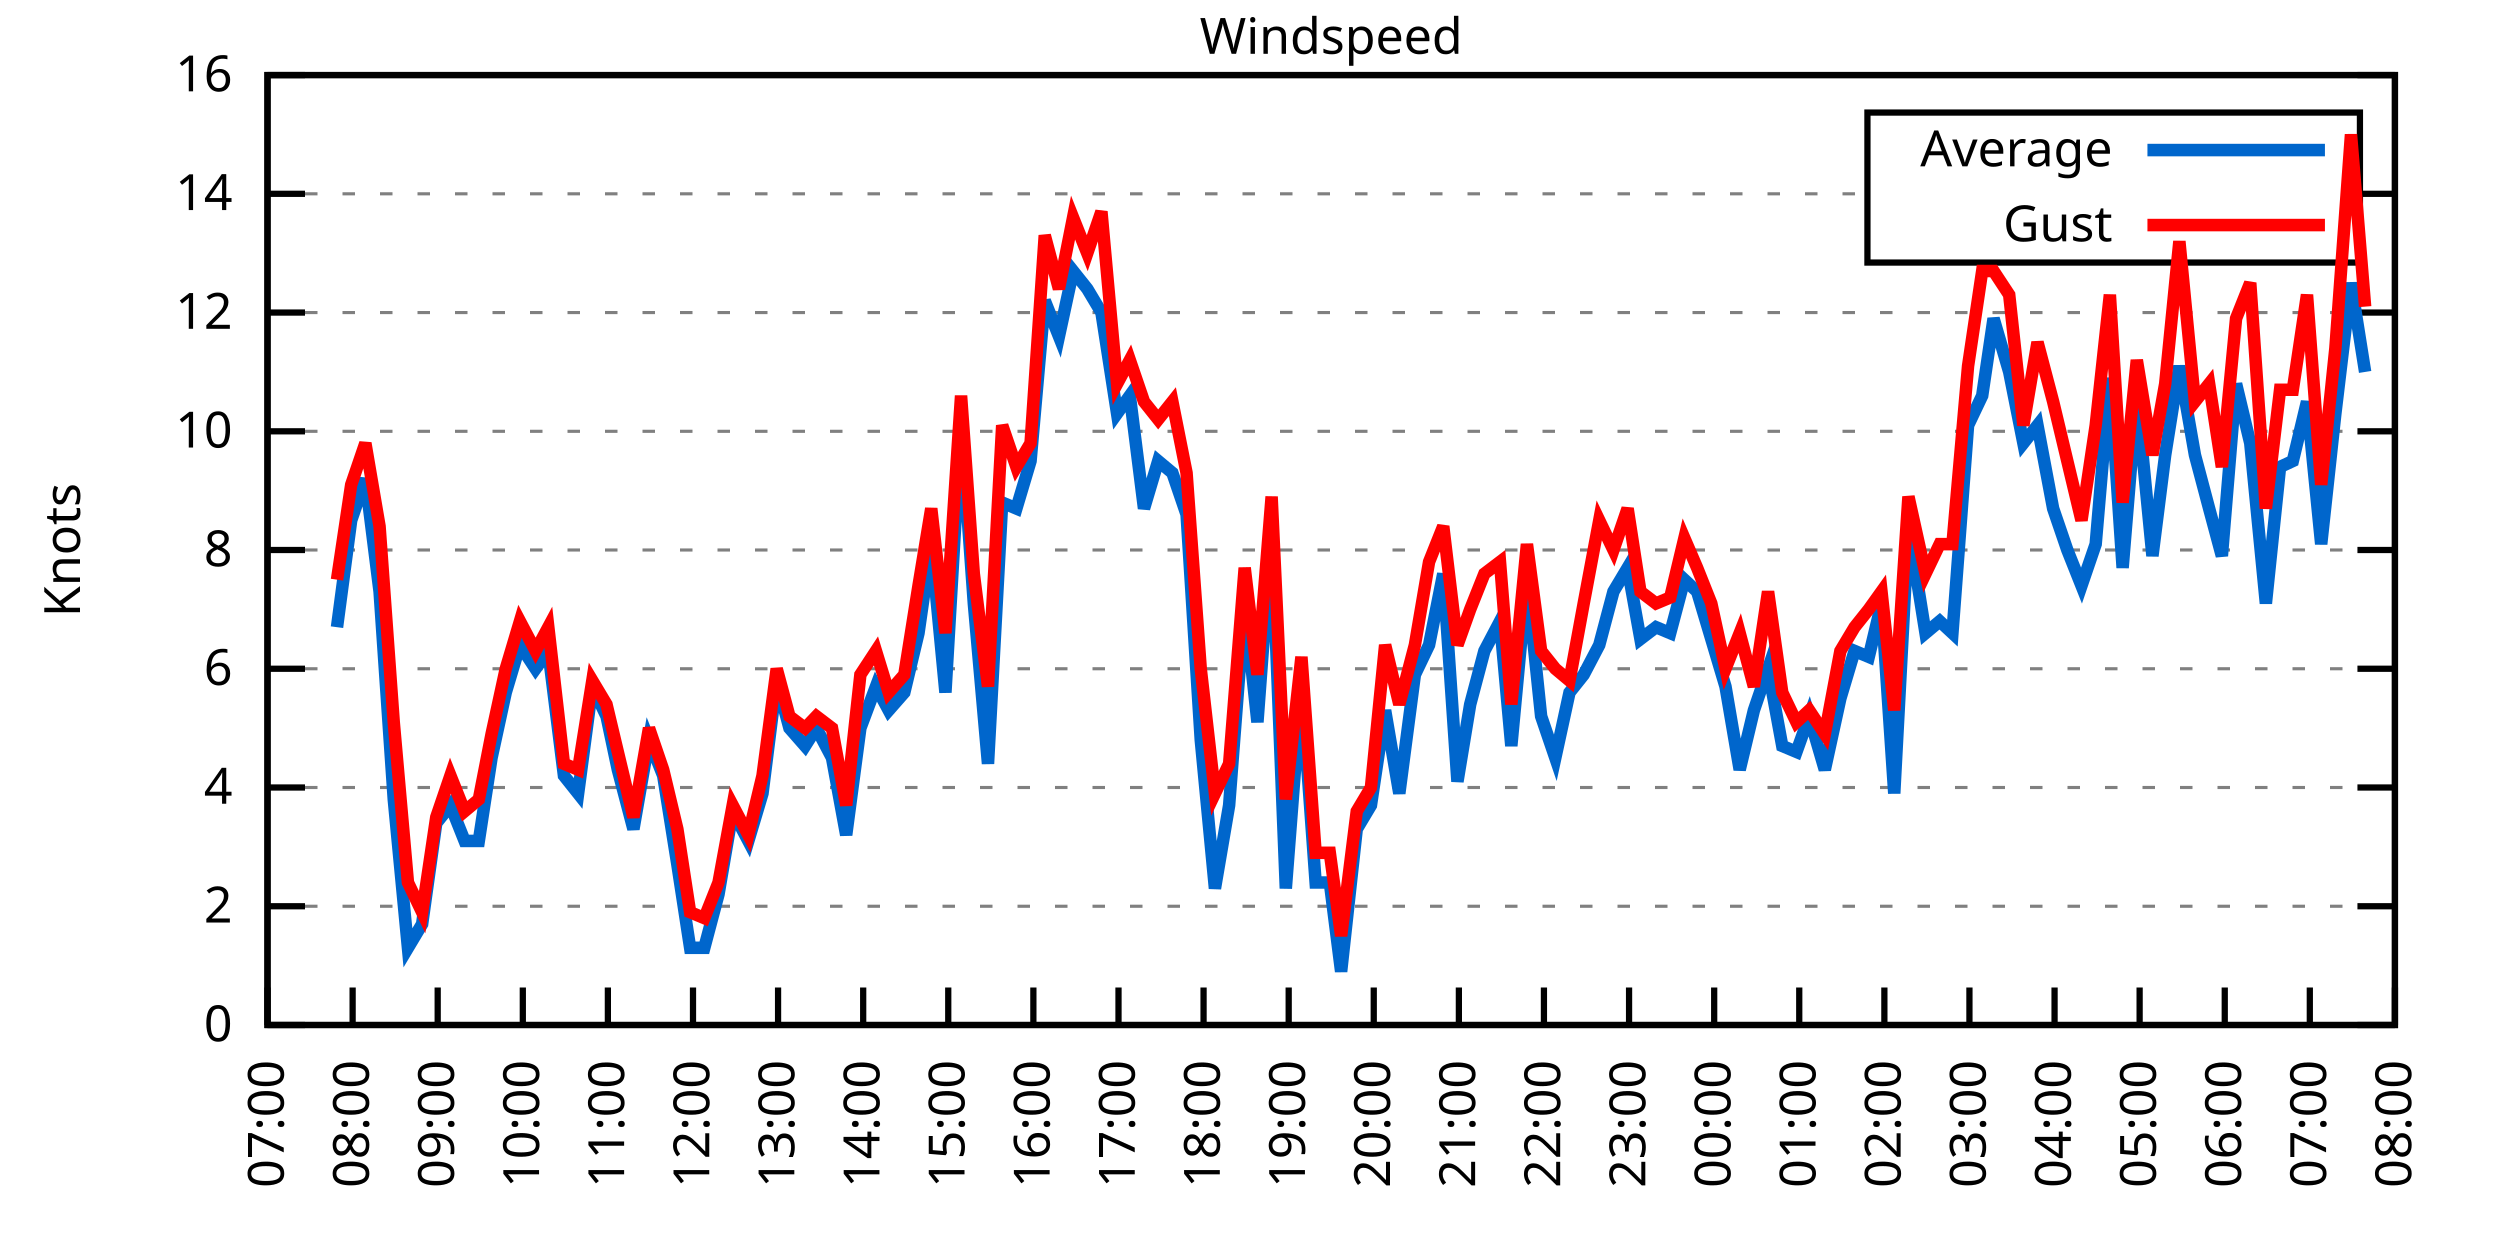
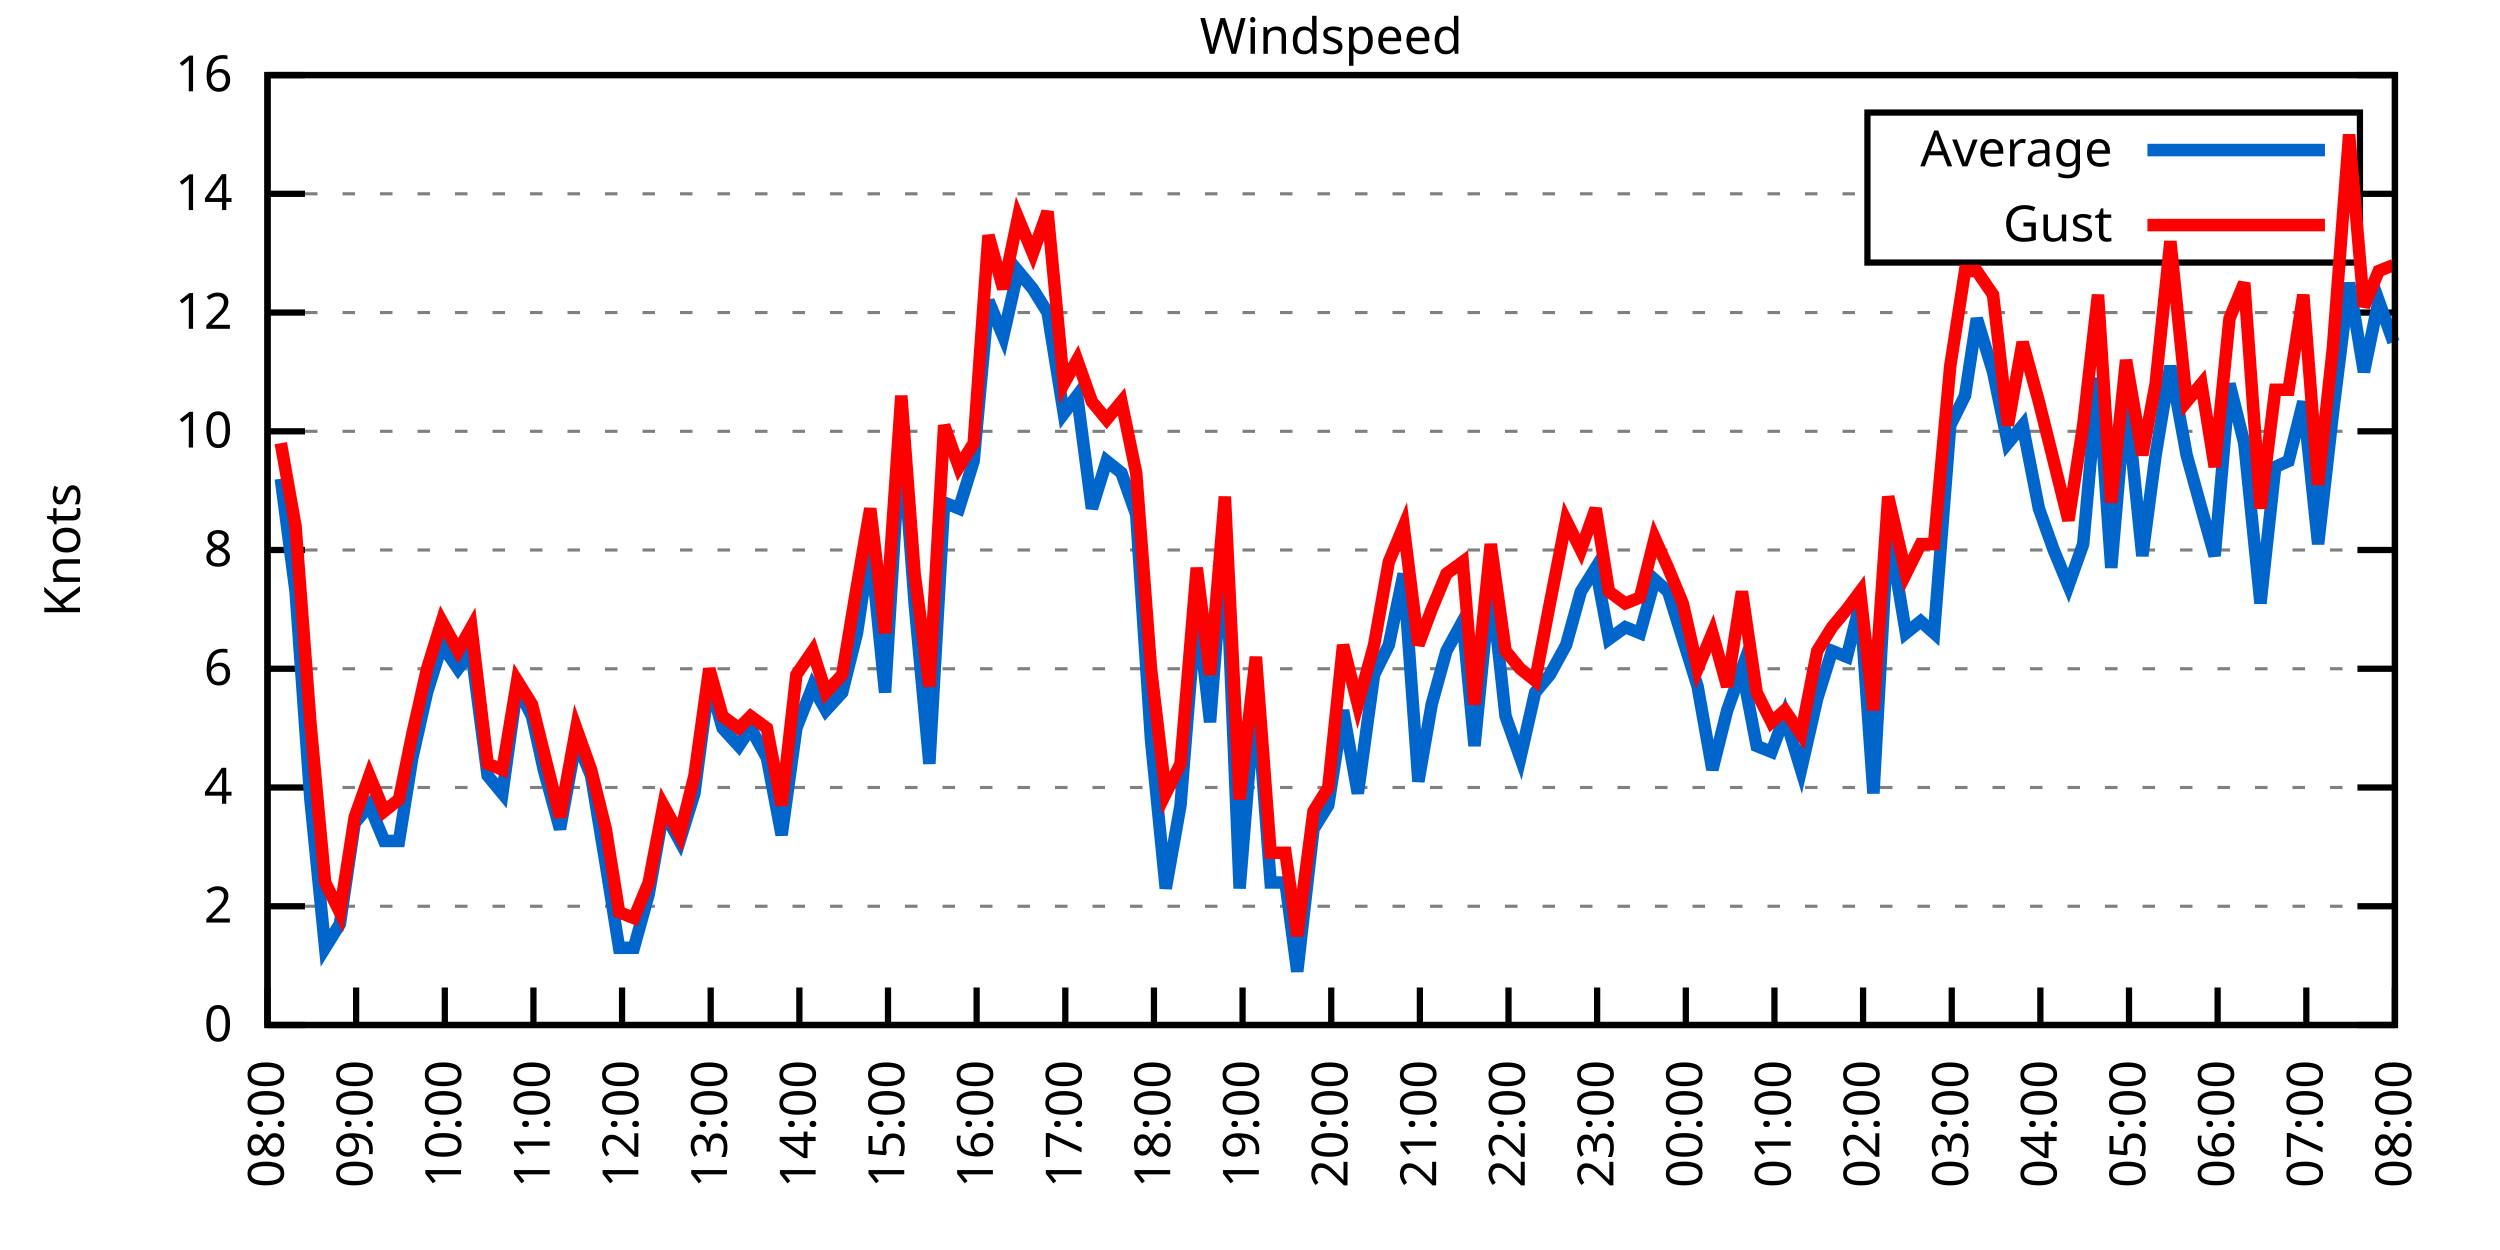
<svg xmlns="http://www.w3.org/2000/svg" xmlns:xlink="http://www.w3.org/1999/xlink" width="400" height="200" viewBox="0 0 400 200">
  <g id="gnuplot_canvas">
    <rect x="0" y="0" width="400" height="200" fill="none" />
    <defs>
      <circle id="gpDot" r="0.5" stroke-width="0.5" stroke="currentColor" />
      <path id="gpPt0" stroke-width="0.333" stroke="currentColor" d="M-1,0 h2 M0,-1 v2" />
      <path id="gpPt1" stroke-width="0.333" stroke="currentColor" d="M-1,-1 L1,1 M1,-1 L-1,1" />
      <path id="gpPt2" stroke-width="0.333" stroke="currentColor" d="M-1,0 L1,0 M0,-1 L0,1 M-1,-1 L1,1 M-1,1 L1,-1" />
      <rect id="gpPt3" stroke-width="0.333" stroke="currentColor" x="-1" y="-1" width="2" height="2" />
      <rect id="gpPt4" stroke-width="0.333" stroke="currentColor" fill="currentColor" x="-1" y="-1" width="2" height="2" />
      <circle id="gpPt5" stroke-width="0.333" stroke="currentColor" cx="0" cy="0" r="1" />
      <use xlink:href="#gpPt5" id="gpPt6" fill="currentColor" stroke="none" />
      <path id="gpPt7" stroke-width="0.333" stroke="currentColor" d="M0,-1.33 L-1.33,0.67 L1.33,0.67 z" />
      <use xlink:href="#gpPt7" id="gpPt8" fill="currentColor" stroke="none" />
      <use xlink:href="#gpPt7" id="gpPt9" stroke="currentColor" transform="rotate(180)" />
      <use xlink:href="#gpPt9" id="gpPt10" fill="currentColor" stroke="none" />
      <use xlink:href="#gpPt3" id="gpPt11" stroke="currentColor" transform="rotate(45)" />
      <use xlink:href="#gpPt11" id="gpPt12" fill="currentColor" stroke="none" />
      <path id="gpPt13" stroke-width="0.333" stroke="currentColor" d="M0,1.330 L1.265,0.411 L0.782,-1.067 L-0.782,-1.076 L-1.265,0.411 z" />
      <use xlink:href="#gpPt13" id="gpPt14" fill="currentColor" stroke="none" />
      <filter id="textbox" filterUnits="objectBoundingBox" x="0" y="0" height="1" width="1">
        <feFlood flood-color="white" flood-opacity="1" result="bgnd" />
        <feComposite in="SourceGraphic" in2="bgnd" operator="atop" />
      </filter>
      <filter id="greybox" filterUnits="objectBoundingBox" x="0" y="0" height="1" width="1">
        <feFlood flood-color="lightgrey" flood-opacity="1" result="grey" />
        <feComposite in="SourceGraphic" in2="grey" operator="atop" />
      </filter>
    </defs>
    <g fill="none" color="white" stroke="currentColor" stroke-width="1.00" stroke-linecap="butt" stroke-linejoin="miter">
</g>
    <g fill="none" color="black" stroke="currentColor" stroke-width="1.00" stroke-linecap="butt" stroke-linejoin="miter">
      <g stroke="none" shape-rendering="crispEdges">
        <polygon fill="rgb(255, 255, 255)" points="42.80,164.00 383.18,164.00 383.18,12.02 42.80,12.02 " />
      </g>
    </g>
    <g fill="none" color="black" stroke="currentColor" stroke-width="1.00" stroke-linecap="butt" stroke-linejoin="miter">
</g>
    <g fill="none" color="black" stroke="black" stroke-width="0.50" stroke-linecap="butt" stroke-linejoin="miter">
</g>
    <g fill="none" color="gray" stroke="currentColor" stroke-width="0.50" stroke-linecap="butt" stroke-linejoin="miter">
      <path stroke="gray" stroke-dasharray="2,4" class="gridline" d="M42.80,164.00 L383.19,164.00  " />
    </g>
    <g fill="none" color="gray" stroke="gray" stroke-width="1.00" stroke-linecap="butt" stroke-linejoin="miter">
</g>
    <g fill="none" color="black" stroke="currentColor" stroke-width="1.00" stroke-linecap="butt" stroke-linejoin="miter">
      <path stroke="black" d="M42.80,164.00 L48.80,164.00 M383.19,164.00 L377.19,164.00  " />
      <g transform="translate(37.20,166.60)" stroke="none" fill="black" font-family="Sans" font-size="8.00" text-anchor="end">
        <text>
          <tspan font-family="Sans"> 0</tspan>
        </text>
      </g>
    </g>
    <g fill="none" color="black" stroke="currentColor" stroke-width="1.00" stroke-linecap="butt" stroke-linejoin="miter">
</g>
    <g fill="none" color="black" stroke="black" stroke-width="0.50" stroke-linecap="butt" stroke-linejoin="miter">
</g>
    <g fill="none" color="gray" stroke="currentColor" stroke-width="0.50" stroke-linecap="butt" stroke-linejoin="miter">
      <path stroke="gray" stroke-dasharray="2,4" class="gridline" d="M42.80,145.00 L383.19,145.00  " />
    </g>
    <g fill="none" color="gray" stroke="gray" stroke-width="1.00" stroke-linecap="butt" stroke-linejoin="miter">
</g>
    <g fill="none" color="black" stroke="currentColor" stroke-width="1.00" stroke-linecap="butt" stroke-linejoin="miter">
      <path stroke="black" d="M42.80,145.00 L48.80,145.00 M383.19,145.00 L377.19,145.00  " />
      <g transform="translate(37.20,147.60)" stroke="none" fill="black" font-family="Sans" font-size="8.00" text-anchor="end">
        <text>
          <tspan font-family="Sans"> 2</tspan>
        </text>
      </g>
    </g>
    <g fill="none" color="black" stroke="currentColor" stroke-width="1.00" stroke-linecap="butt" stroke-linejoin="miter">
</g>
    <g fill="none" color="black" stroke="black" stroke-width="0.50" stroke-linecap="butt" stroke-linejoin="miter">
</g>
    <g fill="none" color="gray" stroke="currentColor" stroke-width="0.50" stroke-linecap="butt" stroke-linejoin="miter">
      <path stroke="gray" stroke-dasharray="2,4" class="gridline" d="M42.80,126.00 L383.19,126.00  " />
    </g>
    <g fill="none" color="gray" stroke="gray" stroke-width="1.00" stroke-linecap="butt" stroke-linejoin="miter">
</g>
    <g fill="none" color="black" stroke="currentColor" stroke-width="1.00" stroke-linecap="butt" stroke-linejoin="miter">
      <path stroke="black" d="M42.80,126.00 L48.80,126.00 M383.19,126.00 L377.19,126.00  " />
      <g transform="translate(37.20,128.60)" stroke="none" fill="black" font-family="Sans" font-size="8.00" text-anchor="end">
        <text>
          <tspan font-family="Sans"> 4</tspan>
        </text>
      </g>
    </g>
    <g fill="none" color="black" stroke="currentColor" stroke-width="1.00" stroke-linecap="butt" stroke-linejoin="miter">
</g>
    <g fill="none" color="black" stroke="black" stroke-width="0.50" stroke-linecap="butt" stroke-linejoin="miter">
</g>
    <g fill="none" color="gray" stroke="currentColor" stroke-width="0.50" stroke-linecap="butt" stroke-linejoin="miter">
      <path stroke="gray" stroke-dasharray="2,4" class="gridline" d="M42.80,107.00 L383.19,107.00  " />
    </g>
    <g fill="none" color="gray" stroke="gray" stroke-width="1.00" stroke-linecap="butt" stroke-linejoin="miter">
</g>
    <g fill="none" color="black" stroke="currentColor" stroke-width="1.00" stroke-linecap="butt" stroke-linejoin="miter">
      <path stroke="black" d="M42.80,107.00 L48.80,107.00 M383.19,107.00 L377.19,107.00  " />
      <g transform="translate(37.20,109.60)" stroke="none" fill="black" font-family="Sans" font-size="8.00" text-anchor="end">
        <text>
          <tspan font-family="Sans"> 6</tspan>
        </text>
      </g>
    </g>
    <g fill="none" color="black" stroke="currentColor" stroke-width="1.00" stroke-linecap="butt" stroke-linejoin="miter">
</g>
    <g fill="none" color="black" stroke="black" stroke-width="0.50" stroke-linecap="butt" stroke-linejoin="miter">
</g>
    <g fill="none" color="gray" stroke="currentColor" stroke-width="0.50" stroke-linecap="butt" stroke-linejoin="miter">
      <path stroke="gray" stroke-dasharray="2,4" class="gridline" d="M42.80,88.00 L383.19,88.00  " />
    </g>
    <g fill="none" color="gray" stroke="gray" stroke-width="1.00" stroke-linecap="butt" stroke-linejoin="miter">
</g>
    <g fill="none" color="black" stroke="currentColor" stroke-width="1.00" stroke-linecap="butt" stroke-linejoin="miter">
      <path stroke="black" d="M42.80,88.00 L48.80,88.00 M383.19,88.00 L377.19,88.00  " />
      <g transform="translate(37.20,90.60)" stroke="none" fill="black" font-family="Sans" font-size="8.00" text-anchor="end">
        <text>
          <tspan font-family="Sans"> 8</tspan>
        </text>
      </g>
    </g>
    <g fill="none" color="black" stroke="currentColor" stroke-width="1.00" stroke-linecap="butt" stroke-linejoin="miter">
</g>
    <g fill="none" color="black" stroke="black" stroke-width="0.50" stroke-linecap="butt" stroke-linejoin="miter">
</g>
    <g fill="none" color="gray" stroke="currentColor" stroke-width="0.50" stroke-linecap="butt" stroke-linejoin="miter">
      <path stroke="gray" stroke-dasharray="2,4" class="gridline" d="M42.80,69.01 L383.19,69.01  " />
    </g>
    <g fill="none" color="gray" stroke="gray" stroke-width="1.00" stroke-linecap="butt" stroke-linejoin="miter">
</g>
    <g fill="none" color="black" stroke="currentColor" stroke-width="1.00" stroke-linecap="butt" stroke-linejoin="miter">
      <path stroke="black" d="M42.80,69.01 L48.80,69.01 M383.19,69.01 L377.19,69.01  " />
      <g transform="translate(37.20,71.61)" stroke="none" fill="black" font-family="Sans" font-size="8.00" text-anchor="end">
        <text>
          <tspan font-family="Sans"> 10</tspan>
        </text>
      </g>
    </g>
    <g fill="none" color="black" stroke="currentColor" stroke-width="1.00" stroke-linecap="butt" stroke-linejoin="miter">
</g>
    <g fill="none" color="black" stroke="black" stroke-width="0.50" stroke-linecap="butt" stroke-linejoin="miter">
</g>
    <g fill="none" color="gray" stroke="currentColor" stroke-width="0.50" stroke-linecap="butt" stroke-linejoin="miter">
      <path stroke="gray" stroke-dasharray="2,4" class="gridline" d="M42.80,50.01 L383.19,50.01  " />
    </g>
    <g fill="none" color="gray" stroke="gray" stroke-width="1.00" stroke-linecap="butt" stroke-linejoin="miter">
</g>
    <g fill="none" color="black" stroke="currentColor" stroke-width="1.00" stroke-linecap="butt" stroke-linejoin="miter">
      <path stroke="black" d="M42.80,50.01 L48.80,50.01 M383.19,50.01 L377.19,50.01  " />
      <g transform="translate(37.20,52.61)" stroke="none" fill="black" font-family="Sans" font-size="8.00" text-anchor="end">
        <text>
          <tspan font-family="Sans"> 12</tspan>
        </text>
      </g>
    </g>
    <g fill="none" color="black" stroke="currentColor" stroke-width="1.00" stroke-linecap="butt" stroke-linejoin="miter">
</g>
    <g fill="none" color="black" stroke="black" stroke-width="0.50" stroke-linecap="butt" stroke-linejoin="miter">
</g>
    <g fill="none" color="gray" stroke="currentColor" stroke-width="0.50" stroke-linecap="butt" stroke-linejoin="miter">
      <path stroke="gray" stroke-dasharray="2,4" class="gridline" d="M42.80,31.01 L298.79,31.01 M377.59,31.01 L383.19,31.01  " />
    </g>
    <g fill="none" color="gray" stroke="gray" stroke-width="1.00" stroke-linecap="butt" stroke-linejoin="miter">
</g>
    <g fill="none" color="black" stroke="currentColor" stroke-width="1.00" stroke-linecap="butt" stroke-linejoin="miter">
      <path stroke="black" d="M42.80,31.01 L48.80,31.01 M383.19,31.01 L377.19,31.01  " />
      <g transform="translate(37.20,33.61)" stroke="none" fill="black" font-family="Sans" font-size="8.00" text-anchor="end">
        <text>
          <tspan font-family="Sans"> 14</tspan>
        </text>
      </g>
    </g>
    <g fill="none" color="black" stroke="currentColor" stroke-width="1.00" stroke-linecap="butt" stroke-linejoin="miter">
</g>
    <g fill="none" color="black" stroke="black" stroke-width="0.50" stroke-linecap="butt" stroke-linejoin="miter">
</g>
    <g fill="none" color="gray" stroke="currentColor" stroke-width="0.50" stroke-linecap="butt" stroke-linejoin="miter">
      <path stroke="gray" stroke-dasharray="2,4" class="gridline" d="M42.80,12.01 L383.19,12.01  " />
    </g>
    <g fill="none" color="gray" stroke="gray" stroke-width="1.00" stroke-linecap="butt" stroke-linejoin="miter">
</g>
    <g fill="none" color="black" stroke="currentColor" stroke-width="1.00" stroke-linecap="butt" stroke-linejoin="miter">
      <path stroke="black" d="M42.80,12.01 L48.80,12.01 M383.19,12.01 L377.19,12.01  " />
      <g transform="translate(37.20,14.61)" stroke="none" fill="black" font-family="Sans" font-size="8.00" text-anchor="end">
        <text>
          <tspan font-family="Sans"> 16</tspan>
        </text>
      </g>
    </g>
    <g fill="none" color="black" stroke="currentColor" stroke-width="1.00" stroke-linecap="butt" stroke-linejoin="miter">
      <path stroke="black" d="M42.80,164.00 L42.80,158.00  " />
      <g transform="translate(45.40,169.60) rotate(270.00)" stroke="none" fill="black" font-family="Sans" font-size="8.00" text-anchor="end">
        <text>
-           <tspan font-family="Sans">07:00</tspan>
-         </text>
-       </g>
-     </g>
-     <g fill="none" color="black" stroke="currentColor" stroke-width="1.00" stroke-linecap="butt" stroke-linejoin="miter">
-       <path stroke="black" d="M56.42,164.00 L56.42,158.00  " />
-       <g transform="translate(59.02,169.60) rotate(270.00)" stroke="none" fill="black" font-family="Sans" font-size="8.00" text-anchor="end">
-         <text>
          <tspan font-family="Sans">08:00</tspan>
        </text>
      </g>
    </g>
    <g fill="none" color="black" stroke="currentColor" stroke-width="1.00" stroke-linecap="butt" stroke-linejoin="miter">
-       <path stroke="black" d="M70.03,164.00 L70.03,158.00  " />
-       <g transform="translate(72.63,169.60) rotate(270.00)" stroke="none" fill="black" font-family="Sans" font-size="8.00" text-anchor="end">
+       <path stroke="black" d="M56.98,164.00 L56.98,158.00  " />
+       <g transform="translate(59.58,169.60) rotate(270.00)" stroke="none" fill="black" font-family="Sans" font-size="8.00" text-anchor="end">
        <text>
          <tspan font-family="Sans">09:00</tspan>
        </text>
      </g>
    </g>
    <g fill="none" color="black" stroke="currentColor" stroke-width="1.00" stroke-linecap="butt" stroke-linejoin="miter">
-       <path stroke="black" d="M83.65,164.00 L83.65,158.00  " />
-       <g transform="translate(86.25,169.60) rotate(270.00)" stroke="none" fill="black" font-family="Sans" font-size="8.00" text-anchor="end">
+       <path stroke="black" d="M71.17,164.00 L71.17,158.00  " />
+       <g transform="translate(73.77,169.60) rotate(270.00)" stroke="none" fill="black" font-family="Sans" font-size="8.00" text-anchor="end">
        <text>
          <tspan font-family="Sans">10:00</tspan>
        </text>
      </g>
    </g>
    <g fill="none" color="black" stroke="currentColor" stroke-width="1.00" stroke-linecap="butt" stroke-linejoin="miter">
-       <path stroke="black" d="M97.26,164.00 L97.26,158.00  " />
-       <g transform="translate(99.86,169.60) rotate(270.00)" stroke="none" fill="black" font-family="Sans" font-size="8.00" text-anchor="end">
+       <path stroke="black" d="M85.35,164.00 L85.35,158.00  " />
+       <g transform="translate(87.95,169.60) rotate(270.00)" stroke="none" fill="black" font-family="Sans" font-size="8.00" text-anchor="end">
        <text>
          <tspan font-family="Sans">11:00</tspan>
        </text>
      </g>
    </g>
    <g fill="none" color="black" stroke="currentColor" stroke-width="1.00" stroke-linecap="butt" stroke-linejoin="miter">
-       <path stroke="black" d="M110.88,164.00 L110.88,158.00  " />
-       <g transform="translate(113.48,169.60) rotate(270.00)" stroke="none" fill="black" font-family="Sans" font-size="8.00" text-anchor="end">
+       <path stroke="black" d="M99.53,164.00 L99.53,158.00  " />
+       <g transform="translate(102.13,169.60) rotate(270.00)" stroke="none" fill="black" font-family="Sans" font-size="8.00" text-anchor="end">
        <text>
          <tspan font-family="Sans">12:00</tspan>
        </text>
      </g>
    </g>
    <g fill="none" color="black" stroke="currentColor" stroke-width="1.00" stroke-linecap="butt" stroke-linejoin="miter">
-       <path stroke="black" d="M124.49,164.00 L124.49,158.00  " />
-       <g transform="translate(127.09,169.60) rotate(270.00)" stroke="none" fill="black" font-family="Sans" font-size="8.00" text-anchor="end">
+       <path stroke="black" d="M113.71,164.00 L113.71,158.00  " />
+       <g transform="translate(116.31,169.60) rotate(270.00)" stroke="none" fill="black" font-family="Sans" font-size="8.00" text-anchor="end">
        <text>
          <tspan font-family="Sans">13:00</tspan>
        </text>
      </g>
    </g>
    <g fill="none" color="black" stroke="currentColor" stroke-width="1.00" stroke-linecap="butt" stroke-linejoin="miter">
-       <path stroke="black" d="M138.11,164.00 L138.11,158.00  " />
-       <g transform="translate(140.71,169.60) rotate(270.00)" stroke="none" fill="black" font-family="Sans" font-size="8.00" text-anchor="end">
+       <path stroke="black" d="M127.90,164.00 L127.90,158.00  " />
+       <g transform="translate(130.50,169.60) rotate(270.00)" stroke="none" fill="black" font-family="Sans" font-size="8.00" text-anchor="end">
        <text>
          <tspan font-family="Sans">14:00</tspan>
        </text>
      </g>
    </g>
    <g fill="none" color="black" stroke="currentColor" stroke-width="1.00" stroke-linecap="butt" stroke-linejoin="miter">
-       <path stroke="black" d="M151.72,164.00 L151.72,158.00  " />
-       <g transform="translate(154.32,169.60) rotate(270.00)" stroke="none" fill="black" font-family="Sans" font-size="8.00" text-anchor="end">
+       <path stroke="black" d="M142.08,164.00 L142.08,158.00  " />
+       <g transform="translate(144.68,169.60) rotate(270.00)" stroke="none" fill="black" font-family="Sans" font-size="8.00" text-anchor="end">
        <text>
          <tspan font-family="Sans">15:00</tspan>
        </text>
      </g>
    </g>
    <g fill="none" color="black" stroke="currentColor" stroke-width="1.00" stroke-linecap="butt" stroke-linejoin="miter">
-       <path stroke="black" d="M165.34,164.00 L165.34,158.00  " />
-       <g transform="translate(167.94,169.60) rotate(270.00)" stroke="none" fill="black" font-family="Sans" font-size="8.00" text-anchor="end">
+       <path stroke="black" d="M156.26,164.00 L156.26,158.00  " />
+       <g transform="translate(158.86,169.60) rotate(270.00)" stroke="none" fill="black" font-family="Sans" font-size="8.00" text-anchor="end">
        <text>
          <tspan font-family="Sans">16:00</tspan>
        </text>
      </g>
    </g>
    <g fill="none" color="black" stroke="currentColor" stroke-width="1.00" stroke-linecap="butt" stroke-linejoin="miter">
-       <path stroke="black" d="M178.96,164.00 L178.96,158.00  " />
-       <g transform="translate(181.56,169.60) rotate(270.00)" stroke="none" fill="black" font-family="Sans" font-size="8.00" text-anchor="end">
+       <path stroke="black" d="M170.45,164.00 L170.45,158.00  " />
+       <g transform="translate(173.05,169.60) rotate(270.00)" stroke="none" fill="black" font-family="Sans" font-size="8.00" text-anchor="end">
        <text>
          <tspan font-family="Sans">17:00</tspan>
        </text>
      </g>
    </g>
    <g fill="none" color="black" stroke="currentColor" stroke-width="1.00" stroke-linecap="butt" stroke-linejoin="miter">
-       <path stroke="black" d="M192.57,164.00 L192.57,158.00  " />
-       <g transform="translate(195.17,169.60) rotate(270.00)" stroke="none" fill="black" font-family="Sans" font-size="8.00" text-anchor="end">
+       <path stroke="black" d="M184.63,164.00 L184.63,158.00  " />
+       <g transform="translate(187.23,169.60) rotate(270.00)" stroke="none" fill="black" font-family="Sans" font-size="8.00" text-anchor="end">
        <text>
          <tspan font-family="Sans">18:00</tspan>
        </text>
      </g>
    </g>
    <g fill="none" color="black" stroke="currentColor" stroke-width="1.00" stroke-linecap="butt" stroke-linejoin="miter">
-       <path stroke="black" d="M206.19,164.00 L206.19,158.00  " />
-       <g transform="translate(208.79,169.60) rotate(270.00)" stroke="none" fill="black" font-family="Sans" font-size="8.00" text-anchor="end">
+       <path stroke="black" d="M198.81,164.00 L198.81,158.00  " />
+       <g transform="translate(201.41,169.60) rotate(270.00)" stroke="none" fill="black" font-family="Sans" font-size="8.00" text-anchor="end">
        <text>
          <tspan font-family="Sans">19:00</tspan>
        </text>
      </g>
    </g>
    <g fill="none" color="black" stroke="currentColor" stroke-width="1.00" stroke-linecap="butt" stroke-linejoin="miter">
-       <path stroke="black" d="M219.80,164.00 L219.80,158.00  " />
-       <g transform="translate(222.40,169.60) rotate(270.00)" stroke="none" fill="black" font-family="Sans" font-size="8.00" text-anchor="end">
+       <path stroke="black" d="M213.00,164.00 L213.00,158.00  " />
+       <g transform="translate(215.60,169.60) rotate(270.00)" stroke="none" fill="black" font-family="Sans" font-size="8.00" text-anchor="end">
        <text>
          <tspan font-family="Sans">20:00</tspan>
        </text>
      </g>
    </g>
    <g fill="none" color="black" stroke="currentColor" stroke-width="1.00" stroke-linecap="butt" stroke-linejoin="miter">
-       <path stroke="black" d="M233.42,164.00 L233.42,158.00  " />
-       <g transform="translate(236.02,169.60) rotate(270.00)" stroke="none" fill="black" font-family="Sans" font-size="8.00" text-anchor="end">
+       <path stroke="black" d="M227.18,164.00 L227.18,158.00  " />
+       <g transform="translate(229.78,169.60) rotate(270.00)" stroke="none" fill="black" font-family="Sans" font-size="8.00" text-anchor="end">
        <text>
          <tspan font-family="Sans">21:00</tspan>
        </text>
      </g>
    </g>
    <g fill="none" color="black" stroke="currentColor" stroke-width="1.00" stroke-linecap="butt" stroke-linejoin="miter">
-       <path stroke="black" d="M247.03,164.00 L247.03,158.00  " />
-       <g transform="translate(249.63,169.60) rotate(270.00)" stroke="none" fill="black" font-family="Sans" font-size="8.00" text-anchor="end">
+       <path stroke="black" d="M241.36,164.00 L241.36,158.00  " />
+       <g transform="translate(243.96,169.60) rotate(270.00)" stroke="none" fill="black" font-family="Sans" font-size="8.00" text-anchor="end">
        <text>
          <tspan font-family="Sans">22:00</tspan>
        </text>
      </g>
    </g>
    <g fill="none" color="black" stroke="currentColor" stroke-width="1.00" stroke-linecap="butt" stroke-linejoin="miter">
-       <path stroke="black" d="M260.65,164.00 L260.65,158.00  " />
-       <g transform="translate(263.25,169.60) rotate(270.00)" stroke="none" fill="black" font-family="Sans" font-size="8.00" text-anchor="end">
+       <path stroke="black" d="M255.54,164.00 L255.54,158.00  " />
+       <g transform="translate(258.14,169.60) rotate(270.00)" stroke="none" fill="black" font-family="Sans" font-size="8.00" text-anchor="end">
        <text>
          <tspan font-family="Sans">23:00</tspan>
        </text>
      </g>
    </g>
    <g fill="none" color="black" stroke="currentColor" stroke-width="1.00" stroke-linecap="butt" stroke-linejoin="miter">
-       <path stroke="black" d="M274.27,164.00 L274.27,158.00  " />
-       <g transform="translate(276.87,169.60) rotate(270.00)" stroke="none" fill="black" font-family="Sans" font-size="8.00" text-anchor="end">
+       <path stroke="black" d="M269.73,164.00 L269.73,158.00  " />
+       <g transform="translate(272.33,169.60) rotate(270.00)" stroke="none" fill="black" font-family="Sans" font-size="8.00" text-anchor="end">
        <text>
          <tspan font-family="Sans">00:00</tspan>
        </text>
      </g>
    </g>
    <g fill="none" color="black" stroke="currentColor" stroke-width="1.00" stroke-linecap="butt" stroke-linejoin="miter">
-       <path stroke="black" d="M287.88,164.00 L287.88,158.00  " />
-       <g transform="translate(290.48,169.60) rotate(270.00)" stroke="none" fill="black" font-family="Sans" font-size="8.00" text-anchor="end">
+       <path stroke="black" d="M283.91,164.00 L283.91,158.00  " />
+       <g transform="translate(286.51,169.60) rotate(270.00)" stroke="none" fill="black" font-family="Sans" font-size="8.00" text-anchor="end">
        <text>
          <tspan font-family="Sans">01:00</tspan>
        </text>
      </g>
    </g>
    <g fill="none" color="black" stroke="currentColor" stroke-width="1.00" stroke-linecap="butt" stroke-linejoin="miter">
-       <path stroke="black" d="M301.50,164.00 L301.50,158.00  " />
-       <g transform="translate(304.10,169.60) rotate(270.00)" stroke="none" fill="black" font-family="Sans" font-size="8.00" text-anchor="end">
+       <path stroke="black" d="M298.09,164.00 L298.09,158.00  " />
+       <g transform="translate(300.69,169.60) rotate(270.00)" stroke="none" fill="black" font-family="Sans" font-size="8.00" text-anchor="end">
        <text>
          <tspan font-family="Sans">02:00</tspan>
        </text>
      </g>
    </g>
    <g fill="none" color="black" stroke="currentColor" stroke-width="1.00" stroke-linecap="butt" stroke-linejoin="miter">
-       <path stroke="black" d="M315.11,164.00 L315.11,158.00  " />
-       <g transform="translate(317.71,169.60) rotate(270.00)" stroke="none" fill="black" font-family="Sans" font-size="8.00" text-anchor="end">
+       <path stroke="black" d="M312.28,164.00 L312.28,158.00  " />
+       <g transform="translate(314.88,169.60) rotate(270.00)" stroke="none" fill="black" font-family="Sans" font-size="8.00" text-anchor="end">
        <text>
          <tspan font-family="Sans">03:00</tspan>
        </text>
      </g>
    </g>
    <g fill="none" color="black" stroke="currentColor" stroke-width="1.00" stroke-linecap="butt" stroke-linejoin="miter">
-       <path stroke="black" d="M328.73,164.00 L328.73,158.00  " />
-       <g transform="translate(331.33,169.60) rotate(270.00)" stroke="none" fill="black" font-family="Sans" font-size="8.00" text-anchor="end">
+       <path stroke="black" d="M326.46,164.00 L326.46,158.00  " />
+       <g transform="translate(329.06,169.60) rotate(270.00)" stroke="none" fill="black" font-family="Sans" font-size="8.00" text-anchor="end">
        <text>
          <tspan font-family="Sans">04:00</tspan>
        </text>
      </g>
    </g>
    <g fill="none" color="black" stroke="currentColor" stroke-width="1.00" stroke-linecap="butt" stroke-linejoin="miter">
-       <path stroke="black" d="M342.34,164.00 L342.34,158.00  " />
-       <g transform="translate(344.94,169.60) rotate(270.00)" stroke="none" fill="black" font-family="Sans" font-size="8.00" text-anchor="end">
+       <path stroke="black" d="M340.64,164.00 L340.64,158.00  " />
+       <g transform="translate(343.24,169.60) rotate(270.00)" stroke="none" fill="black" font-family="Sans" font-size="8.00" text-anchor="end">
        <text>
          <tspan font-family="Sans">05:00</tspan>
        </text>
      </g>
    </g>
    <g fill="none" color="black" stroke="currentColor" stroke-width="1.00" stroke-linecap="butt" stroke-linejoin="miter">
-       <path stroke="black" d="M355.96,164.00 L355.96,158.00  " />
-       <g transform="translate(358.56,169.60) rotate(270.00)" stroke="none" fill="black" font-family="Sans" font-size="8.00" text-anchor="end">
+       <path stroke="black" d="M354.82,164.00 L354.82,158.00  " />
+       <g transform="translate(357.42,169.60) rotate(270.00)" stroke="none" fill="black" font-family="Sans" font-size="8.00" text-anchor="end">
        <text>
          <tspan font-family="Sans">06:00</tspan>
        </text>
      </g>
    </g>
    <g fill="none" color="black" stroke="currentColor" stroke-width="1.00" stroke-linecap="butt" stroke-linejoin="miter">
-       <path stroke="black" d="M369.57,164.00 L369.57,158.00  " />
-       <g transform="translate(372.17,169.60) rotate(270.00)" stroke="none" fill="black" font-family="Sans" font-size="8.00" text-anchor="end">
+       <path stroke="black" d="M369.01,164.00 L369.01,158.00  " />
+       <g transform="translate(371.61,169.60) rotate(270.00)" stroke="none" fill="black" font-family="Sans" font-size="8.00" text-anchor="end">
        <text>
          <tspan font-family="Sans">07:00</tspan>
        </text>
      </g>
    </g>
    <g fill="none" color="black" stroke="currentColor" stroke-width="1.00" stroke-linecap="butt" stroke-linejoin="miter">
      <path stroke="black" d="M383.19,164.00 L383.19,158.00  " />
      <g transform="translate(385.79,169.60) rotate(270.00)" stroke="none" fill="black" font-family="Sans" font-size="8.00" text-anchor="end">
        <text>
          <tspan font-family="Sans">08:00</tspan>
        </text>
      </g>
    </g>
    <g fill="none" color="black" stroke="currentColor" stroke-width="1.00" stroke-linecap="butt" stroke-linejoin="miter">
</g>
    <g fill="none" color="black" stroke="currentColor" stroke-width="1.00" stroke-linecap="butt" stroke-linejoin="miter">
      <path stroke="black" d="M42.80,12.01 L42.80,164.00 L383.19,164.00 L383.19,12.01 L42.80,12.01 Z  " />
    </g>
    <g fill="none" color="black" stroke="currentColor" stroke-width="1.00" stroke-linecap="butt" stroke-linejoin="miter">
</g>
    <g fill="none" color="black" stroke="currentColor" stroke-width="1.00" stroke-linecap="butt" stroke-linejoin="miter">
      <path stroke="black" d="M298.79,42.01 L298.79,18.01 L377.59,18.01 L377.59,42.01 L298.79,42.01 Z  " />
    </g>
    <g id="Windspeed_plot_1">
      <g fill="none" color="white" stroke="black" stroke-width="2.00" stroke-linecap="butt" stroke-linejoin="miter">
</g>
      <g fill="none" color="black" stroke="currentColor" stroke-width="2.00" stroke-linecap="butt" stroke-linejoin="miter">
        <g transform="translate(337.99,26.61)" stroke="none" fill="black" font-family="Sans" font-size="8.00" text-anchor="end">
          <text>
            <tspan font-family="Sans">Average</tspan>
          </text>
        </g>
      </g>
      <g fill="none" color="black" stroke="currentColor" stroke-width="2.00" stroke-linecap="butt" stroke-linejoin="miter">
-         <path stroke="rgb(  0, 102, 204)" d="M343.59,24.01 L371.99,24.01 M53.92,100.35 L56.19,83.26 L58.46,76.61 L60.73,94.65 L63.00,127.90 L65.27,151.65   L67.54,147.85 L69.80,131.70 L72.07,128.85 L74.34,134.55 L76.61,134.55 L78.65,121.25 L80.92,110.80 L83.19,103.20   L85.69,107.00 L87.73,104.15 L90.23,124.10 L92.50,126.95 L94.77,109.85 L97.04,114.60 L98.85,123.15 L101.35,132.65   L103.84,118.40 L106.11,124.10 L108.38,138.35 L110.42,151.65 L112.69,151.65 L114.96,143.10 L117.23,129.80 L119.73,134.55   L122.00,126.95 L124.27,108.90 L126.31,116.50 L128.81,119.35 L130.62,116.50 L133.12,121.25 L135.39,133.60 L137.66,116.50   L140.15,109.85 L142.19,113.65 L144.69,110.80 L146.96,101.30 L149.00,87.06 L151.27,110.80 L153.77,68.06 L155.81,96.55   L158.08,122.20 L160.35,80.41 L162.62,81.36 L164.89,73.76 L167.16,48.11 L169.43,53.81 L171.69,43.36 L173.96,46.21   L176.23,50.01 L178.73,66.16 L180.77,63.31 L183.04,81.36 L185.31,73.76 L187.58,75.66 L189.85,82.31 L192.12,118.40   L194.39,142.15 L196.66,128.85 L199.15,96.55 L201.19,115.55 L203.46,85.16 L205.73,142.15 L208.23,109.85 L210.50,141.20   L212.77,141.20 L214.58,155.45 L217.08,132.65 L219.35,128.85 L221.62,113.65 L223.89,126.95 L226.38,107.95 L228.65,103.20   L230.92,91.80 L233.19,125.05 L235.23,112.70 L237.50,104.15 L240.00,99.40 L241.81,119.35 L244.31,92.75 L246.58,114.60   L248.85,121.25 L251.12,110.80 L253.39,107.95 L255.88,103.20 L258.15,94.65 L260.42,90.85 L262.47,102.25 L264.96,100.35   L267.23,101.30 L269.50,92.75 L271.54,94.65 L273.81,102.25 L276.08,109.85 L278.35,123.15 L280.62,113.65 L282.89,107.00   L285.16,119.35 L287.43,120.30 L289.47,114.60 L291.97,123.15 L294.46,111.75 L296.73,104.15 L299.00,105.10 L301.04,96.55   L303.08,126.95 L305.35,84.21 L308.08,101.30 L310.35,99.40 L312.39,101.30 L314.89,68.06 L317.15,63.31 L318.97,50.96   L321.47,59.51 L323.74,70.91 L326.00,68.06 L328.50,81.36 L330.77,88.00 L333.04,93.70 L335.31,87.06 L337.58,60.46   L339.62,90.85 L341.89,63.31 L344.39,88.95 L346.43,72.81 L348.70,58.56 L351.19,72.81 L353.46,81.36 L355.50,88.95   L357.77,61.41 L360.04,70.91 L362.54,96.55 L364.81,74.71 L366.85,73.76 L369.12,64.26 L371.39,87.06 L373.66,66.16   L376.16,45.26 L378.42,59.51  " />
+         <path stroke="rgb(  0, 102, 204)" d="M343.59,24.01 L371.99,24.01 M44.93,76.61 L47.29,94.65 L49.66,127.90 L52.02,151.65 L54.38,147.85 L56.75,131.70   L59.11,128.85 L61.47,134.55 L63.84,134.55 L65.97,121.25 L68.33,110.80 L70.69,103.20 L73.29,107.00 L75.42,104.15   L78.02,124.10 L80.38,126.95 L82.75,109.85 L85.11,114.60 L87.00,123.15 L89.60,132.65 L92.20,118.40 L94.57,124.10   L96.93,138.35 L99.06,151.65 L101.42,151.65 L103.79,143.10 L106.15,129.80 L108.75,134.55 L111.11,126.95 L113.48,108.90   L115.61,116.50 L118.21,119.35 L120.10,116.50 L122.70,121.25 L125.06,133.60 L127.42,116.50 L130.02,109.85 L132.15,113.65   L134.75,110.80 L137.12,101.30 L139.24,87.06 L141.61,110.80 L144.21,68.06 L146.34,96.55 L148.70,122.20 L151.06,80.41   L153.43,81.36 L155.79,73.76 L158.15,48.11 L160.52,53.81 L162.88,43.36 L165.25,46.21 L167.61,50.01 L170.21,66.16   L172.34,63.31 L174.70,81.36 L177.06,73.76 L179.43,75.66 L181.79,82.31 L184.16,118.40 L186.52,142.15 L188.88,128.85   L191.48,96.55 L193.61,115.55 L195.98,85.16 L198.34,142.15 L200.94,109.85 L203.30,141.20 L205.67,141.20 L207.56,155.45   L210.16,132.65 L212.52,128.85 L214.89,113.65 L217.25,126.95 L219.85,107.95 L222.21,103.20 L224.58,91.80 L226.94,125.05   L229.07,112.70 L231.43,104.15 L234.03,99.40 L235.92,119.35 L238.52,92.75 L240.89,114.60 L243.25,121.25 L245.62,110.80   L247.98,107.95 L250.58,103.20 L252.94,94.65 L255.31,90.85 L257.43,102.25 L260.04,100.35 L262.40,101.30 L264.76,92.75   L266.89,94.65 L269.25,102.25 L271.62,109.85 L273.98,123.15 L276.35,113.65 L278.71,107.00 L281.07,119.35 L283.44,120.30   L285.56,114.60 L288.16,123.15 L290.76,111.75 L293.13,104.15 L295.49,105.10 L297.62,96.55 L299.75,126.95 L302.11,84.21   L304.95,101.30 L307.31,99.40 L309.44,101.30 L312.04,68.06 L314.40,63.31 L316.29,50.96 L318.89,59.51 L321.26,70.91   L323.62,68.06 L326.22,81.36 L328.59,88.00 L330.95,93.70 L333.31,87.06 L335.68,60.46 L337.80,90.85 L340.17,63.31   L342.77,88.95 L344.90,72.81 L347.26,58.56 L349.86,72.81 L352.22,81.36 L354.35,88.95 L356.72,61.41 L359.08,70.91   L361.68,96.55 L364.04,74.71 L366.17,73.76 L368.53,64.26 L370.90,87.06 L373.26,66.16 L375.86,45.26 L378.23,59.51   L380.59,48.11 L382.95,54.76  " />
      </g>
    </g>
    <g id="Windspeed_plot_2">
      <g fill="none" color="black" stroke="currentColor" stroke-width="2.00" stroke-linecap="butt" stroke-linejoin="miter">
        <g transform="translate(337.99,38.61)" stroke="none" fill="black" font-family="Sans" font-size="8.00" text-anchor="end">
          <text>
            <tspan font-family="Sans">Gust</tspan>
          </text>
        </g>
      </g>
      <g fill="none" color="black" stroke="currentColor" stroke-width="2.00" stroke-linecap="butt" stroke-linejoin="miter">
-         <path stroke="rgb(255,   0,   0)" d="M343.59,36.01 L371.99,36.01 M53.92,92.75 L56.19,77.56 L58.46,70.91 L60.73,84.21 L63.00,115.55 L65.27,141.20   L67.54,145.95 L69.80,130.75 L72.07,124.10 L74.34,129.80 L76.61,127.90 L78.65,117.45 L80.92,107.00 L83.19,99.40   L85.69,104.15 L87.73,100.35 L90.23,122.20 L92.50,123.15 L94.77,108.90 L97.04,112.70 L98.85,120.30 L101.35,130.75   L103.84,116.50 L106.11,123.15 L108.38,132.65 L110.42,145.95 L112.69,146.90 L114.96,141.20 L117.23,128.85 L119.73,133.60   L122.00,124.10 L124.27,107.00 L126.31,114.60 L128.81,116.50 L130.62,114.60 L133.12,116.50 L135.39,128.85 L137.66,107.95   L140.15,104.15 L142.19,110.80 L144.69,107.95 L146.96,93.70 L149.00,81.36 L151.27,101.30 L153.77,63.31 L155.81,91.80   L158.08,109.85 L160.35,68.06 L162.62,74.71 L164.89,70.91 L167.16,37.66 L169.43,46.21 L171.69,34.81 L173.96,40.51   L176.23,33.86 L178.73,61.41 L180.77,57.61 L183.04,64.26 L185.31,67.11 L187.58,64.26 L189.85,75.66 L192.12,107.00   L194.39,126.95 L196.66,122.20 L199.15,90.85 L201.19,107.95 L203.46,79.46 L205.73,127.90 L208.23,105.10 L210.50,136.45   L212.77,136.45 L214.58,149.75 L217.08,129.80 L219.35,126.00 L221.62,103.20 L223.89,112.70 L226.38,103.20 L228.65,89.90   L230.92,84.21 L233.19,103.20 L235.23,97.50 L237.50,91.80 L240.00,89.90 L241.81,112.70 L244.31,87.06 L246.58,104.15   L248.85,107.00 L251.12,108.90 L253.39,96.55 L255.88,83.26 L258.15,88.00 L260.42,81.36 L262.47,94.65 L264.96,96.55   L267.23,95.60 L269.50,86.11 L271.54,90.85 L273.81,96.55 L276.08,107.00 L278.35,101.30 L280.62,109.85 L282.89,94.65   L285.16,110.80 L287.43,115.55 L289.47,113.65 L291.97,117.45 L294.46,104.15 L296.73,100.35 L299.00,97.50 L301.04,94.65   L303.08,113.65 L305.35,79.46 L308.08,91.80 L310.35,87.06 L312.39,87.06 L314.89,58.56 L317.15,43.36 L318.97,43.36   L321.47,47.16 L323.74,68.06 L326.00,54.76 L328.50,64.26 L330.77,73.76 L333.04,83.26 L335.31,68.06 L337.58,47.16   L339.62,80.41 L341.89,57.61 L344.39,72.81 L346.43,61.41 L348.70,38.61 L351.19,64.26 L353.46,61.41 L355.50,74.71   L357.77,50.96 L360.04,45.26 L362.54,81.36 L364.81,62.36 L366.85,62.36 L369.12,47.16 L371.39,77.56 L373.66,55.71   L376.16,21.51 L378.42,49.06  " />
+         <path stroke="rgb(255,   0,   0)" d="M343.59,36.01 L371.99,36.01 M44.93,70.91 L47.29,84.21 L49.66,115.55 L52.02,141.20 L54.38,145.95 L56.75,130.75   L59.11,124.10 L61.47,129.80 L63.84,127.90 L65.97,117.45 L68.33,107.00 L70.69,99.40 L73.29,104.15 L75.42,100.35   L78.02,122.20 L80.38,123.15 L82.75,108.90 L85.11,112.70 L87.00,120.30 L89.60,130.75 L92.20,116.50 L94.57,123.15   L96.93,132.65 L99.06,145.95 L101.42,146.90 L103.79,141.20 L106.15,128.85 L108.75,133.60 L111.11,124.10 L113.48,107.00   L115.61,114.60 L118.21,116.50 L120.10,114.60 L122.70,116.50 L125.06,128.85 L127.42,107.95 L130.02,104.15 L132.15,110.80   L134.75,107.95 L137.12,93.70 L139.24,81.36 L141.61,101.30 L144.21,63.31 L146.34,91.80 L148.70,109.85 L151.06,68.06   L153.43,74.71 L155.79,70.91 L158.15,37.66 L160.52,46.21 L162.88,34.81 L165.25,40.51 L167.61,33.86 L170.21,61.41   L172.34,57.61 L174.70,64.26 L177.06,67.11 L179.43,64.26 L181.79,75.66 L184.16,107.00 L186.52,126.95 L188.88,122.20   L191.48,90.85 L193.61,107.95 L195.98,79.46 L198.34,127.90 L200.94,105.10 L203.30,136.45 L205.67,136.45 L207.56,149.75   L210.16,129.80 L212.52,126.00 L214.89,103.20 L217.25,112.70 L219.85,103.20 L222.21,89.90 L224.58,84.21 L226.94,103.20   L229.07,97.50 L231.43,91.80 L234.03,89.90 L235.92,112.70 L238.52,87.06 L240.89,104.15 L243.25,107.00 L245.62,108.90   L247.98,96.55 L250.58,83.26 L252.94,88.00 L255.31,81.36 L257.43,94.65 L260.04,96.55 L262.40,95.60 L264.76,86.11   L266.89,90.85 L269.25,96.55 L271.62,107.00 L273.98,101.30 L276.35,109.85 L278.71,94.65 L281.07,110.80 L283.44,115.55   L285.56,113.65 L288.16,117.45 L290.76,104.15 L293.13,100.35 L295.49,97.50 L297.62,94.65 L299.75,113.65 L302.11,79.46   L304.95,91.80 L307.31,87.06 L309.44,87.06 L312.04,58.56 L314.40,43.36 L316.29,43.36 L318.89,47.16 L321.26,68.06   L323.62,54.76 L326.22,64.26 L328.59,73.76 L330.95,83.26 L333.31,68.06 L335.68,47.16 L337.80,80.41 L340.17,57.61   L342.77,72.81 L344.90,61.41 L347.26,38.61 L349.86,64.26 L352.22,61.41 L354.35,74.71 L356.72,50.96 L359.08,45.26   L361.68,81.36 L364.04,62.36 L366.17,62.36 L368.53,47.16 L370.90,77.56 L373.26,55.71 L375.86,21.51 L378.23,49.06   L380.59,43.36 L382.95,42.41  " />
      </g>
    </g>
    <g fill="none" color="black" stroke="currentColor" stroke-width="2.00" stroke-linecap="butt" stroke-linejoin="miter">
</g>
    <g fill="none" color="black" stroke="black" stroke-width="1.00" stroke-linecap="butt" stroke-linejoin="miter">
</g>
    <g fill="none" color="black" stroke="currentColor" stroke-width="1.00" stroke-linecap="butt" stroke-linejoin="miter">
      <path stroke="black" d="M42.80,12.01 L42.80,164.00 L383.19,164.00 L383.19,12.01 L42.80,12.01 Z  " />
      <g transform="translate(12.80,88.01) rotate(270.00)" stroke="none" fill="black" font-family="Sans" font-size="8.00" text-anchor="middle">
        <text>
          <tspan font-family="Sans">Knots</tspan>
        </text>
      </g>
    </g>
    <g fill="none" color="black" stroke="currentColor" stroke-width="1.00" stroke-linecap="butt" stroke-linejoin="miter">
</g>
    <g fill="none" color="black" stroke="currentColor" stroke-width="1.00" stroke-linecap="butt" stroke-linejoin="miter">
      <g transform="translate(212.99,8.61)" stroke="none" fill="black" font-family="Sans" font-size="8.00" text-anchor="middle">
        <text>
          <tspan font-family="Sans">Windspeed</tspan>
        </text>
      </g>
    </g>
    <g fill="none" color="black" stroke="currentColor" stroke-width="1.00" stroke-linecap="butt" stroke-linejoin="miter">
</g>
  </g>
</svg>
